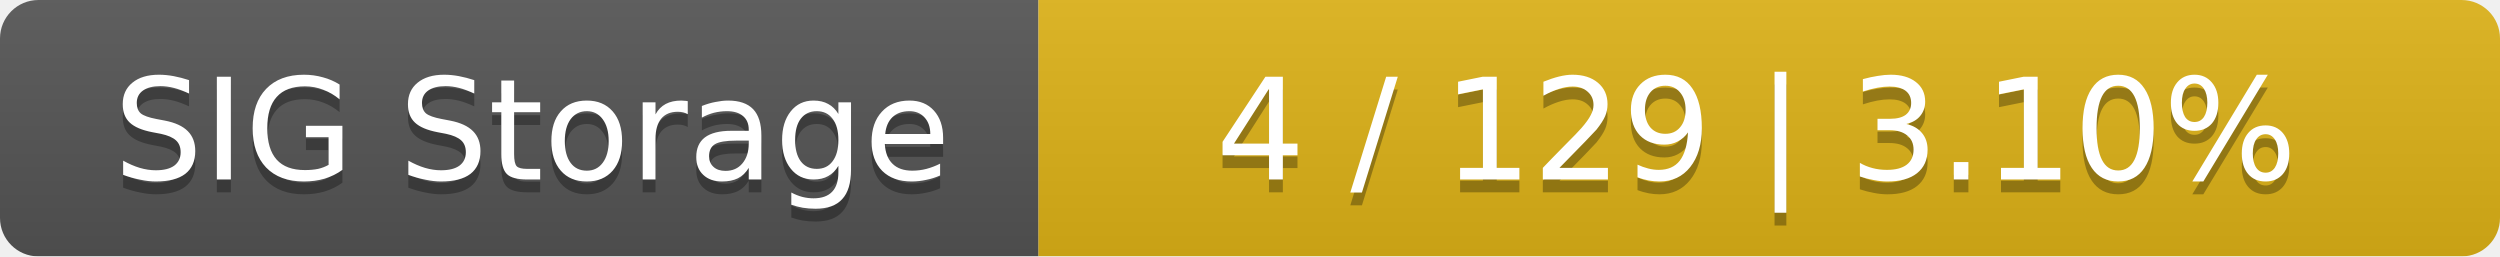
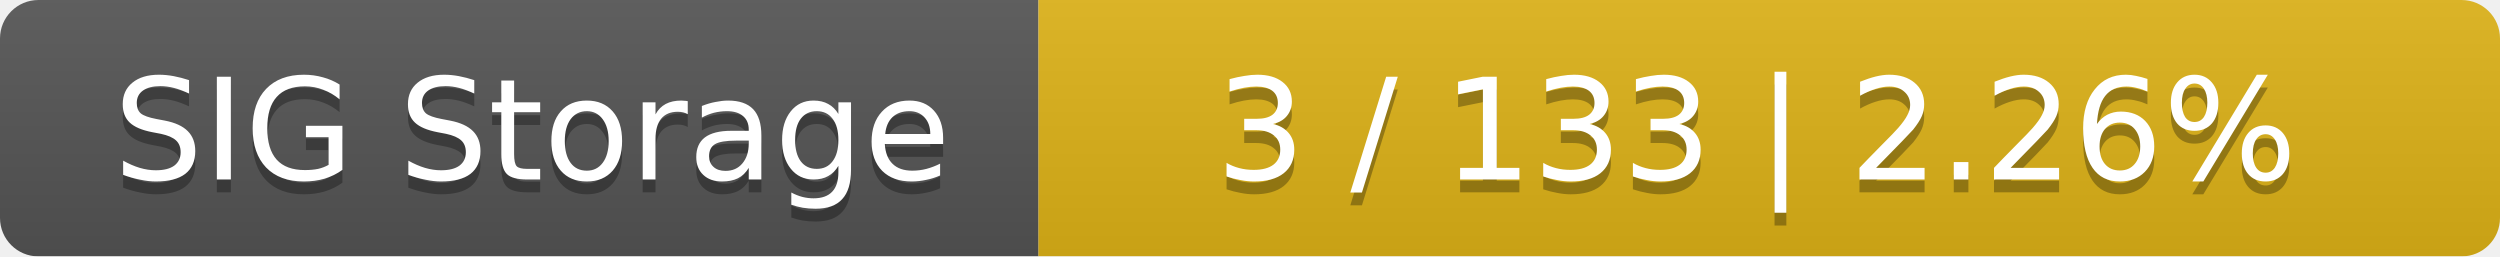
<svg xmlns="http://www.w3.org/2000/svg" width="195" height="20">
  <linearGradient id="smooth" x2="0" y2="100%">
    <stop offset="0" stop-color="#bbb" stop-opacity=".1" />
    <stop offset="1" stop-opacity=".1" />
  </linearGradient>
  <mask id="round">
    <rect width="195" height="20" rx="3" fill="#fff" />
  </mask>
  <g mask="url(#round)">
    <rect width="81" height="20" fill="#555" />
    <rect x="81" width="114" height="20" fill="#dfb317" />
    <rect width="195" height="20" fill="url(#smooth)" />
  </g>
  <g fill="#fff" text-anchor="middle" font-family="DejaVu Sans,Verdana,Geneva,sans-serif" font-size="11">
    <text x="41.5" y="15" fill="#010101" fill-opacity=".3">SIG Storage</text>
    <text x="41.5" y="14">SIG Storage</text>
-     <text x="137" y="15" fill="#010101" fill-opacity=".3">4 / 129    |    3.10%</text>
-     <text x="137" y="14">4 / 129    |    3.10%</text>
+     <text x="137" y="15" fill="#010101" fill-opacity=".3">3 / 133    |    2.26%</text>
+     <text x="137" y="14">3 / 133    |    2.26%</text>
  </g>
</svg>
